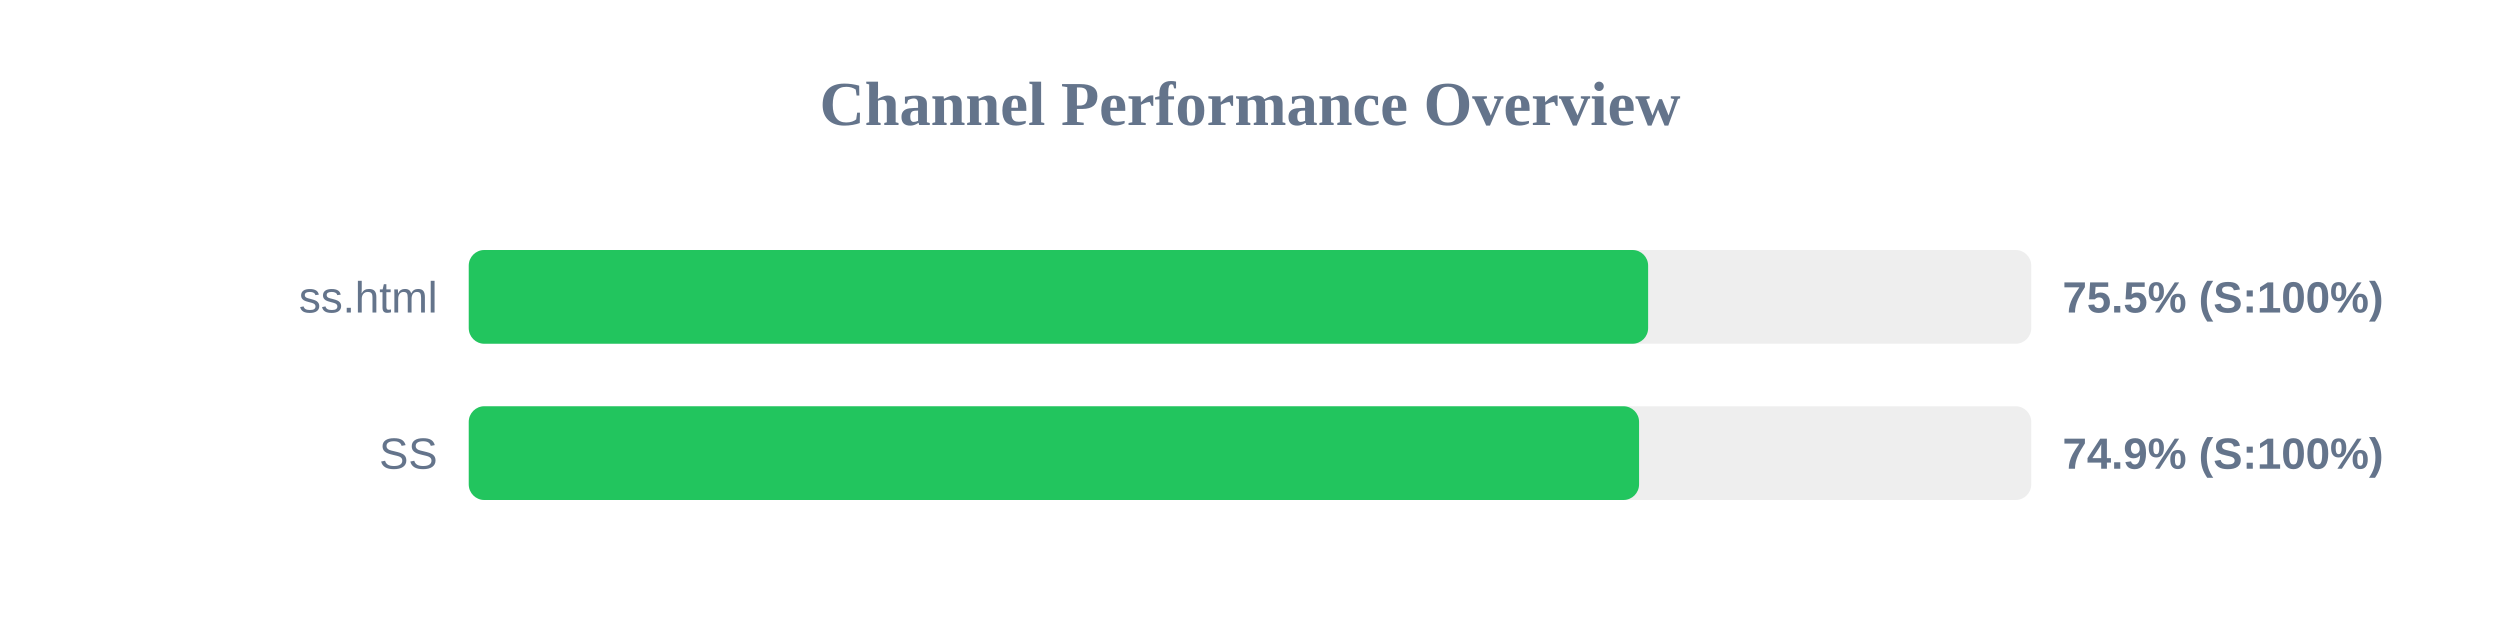
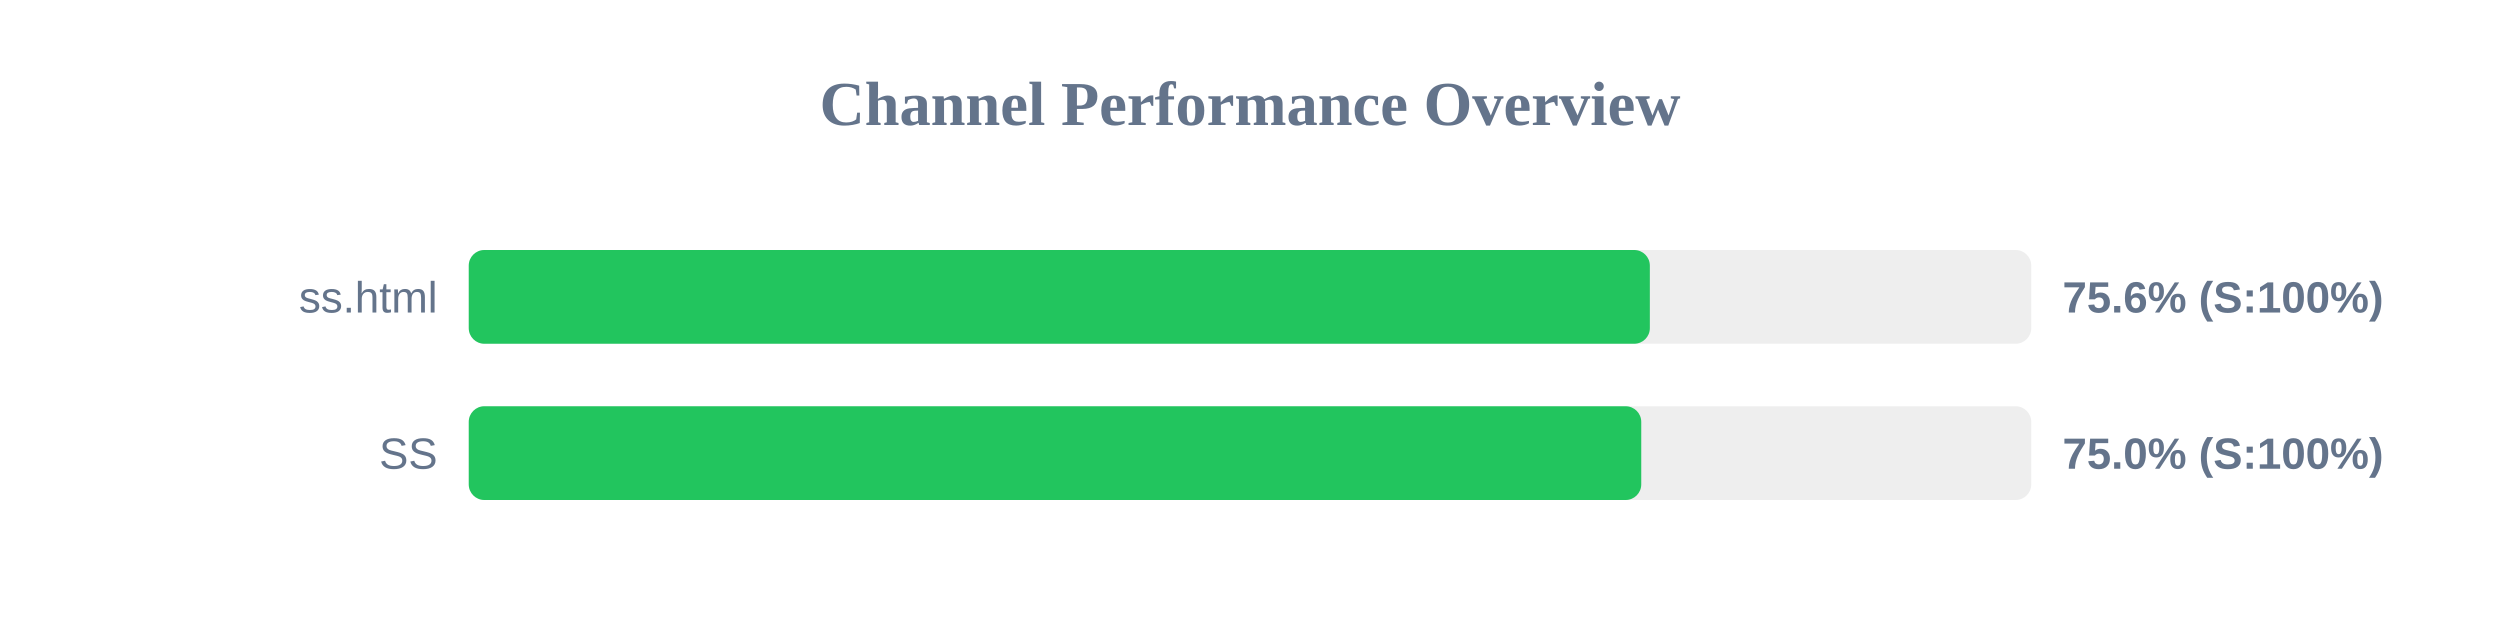
<svg xmlns="http://www.w3.org/2000/svg" width="800" height="200" version="1.1">
  <style>
        .row { font: 14px Arial; fill: #64748b; }
        .score { font: bold 14px Arial; fill: #64748b; }
    </style>
  <text x="400" y="40" text-anchor="middle" font-size="20px" font-weight="bold" fill="#64748b">Channel Performance Overview</text>
  <rect x="150" y="80" width="500" height="30" fill="#eee" rx="5" />
-   <rect x="150" y="80" width="377.4" height="30" fill="#22c55e" rx="5" />
+   <rect x="150" y="80" width="377.95" height="30" fill="#22c55e" rx="5" />
  <text x="140" y="100" text-anchor="end" class="row">ss.html</text>
-   <text x="660" y="100" text-anchor="start" class="score">75.5% (S:100%)</text>
+   <text x="660" y="100" text-anchor="start" class="score">75.6% (S:100%)</text>
  <rect x="150" y="130" width="500" height="30" fill="#eee" rx="5" />
-   <rect x="150" y="130" width="374.5" height="30" fill="#22c55e" rx="5" />
+   <rect x="150" y="130" width="375.2" height="30" fill="#22c55e" rx="5" />
  <text x="140" y="150" text-anchor="end" class="row">SS</text>
-   <text x="660" y="150" text-anchor="start" class="score">74.9% (S:100%)</text>
+   <text x="660" y="150" text-anchor="start" class="score">75.0% (S:100%)</text>
</svg>
